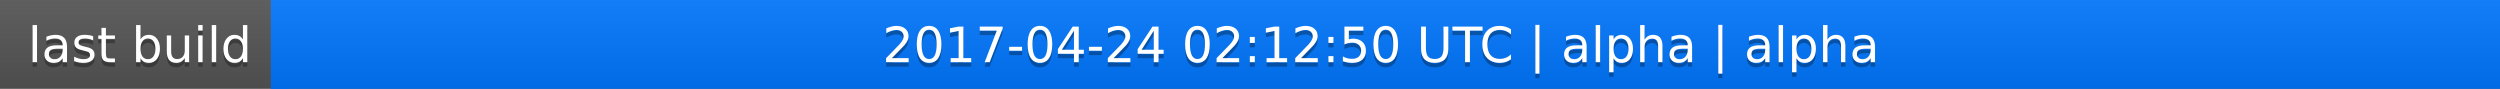
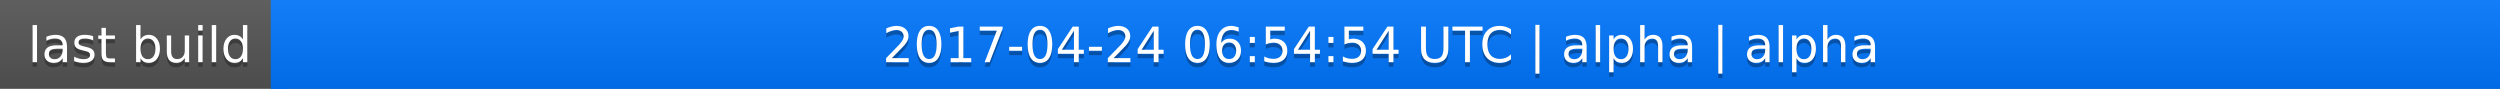
<svg xmlns="http://www.w3.org/2000/svg" width="563" height="20">
  <linearGradient id="a" x2="0" y2="100%">
    <stop offset="0" stop-color="#bbb" stop-opacity=".1" />
    <stop offset="1" stop-opacity=".1" />
  </linearGradient>
  <rect rx="0" width="563" height="20" fill="#555" />
  <rect rx="0" x="61" width="502" height="20" fill="#07f" />
  <path fill="#07f" d="M61 0h4v20h-4z" />
  <rect rx="0" width="563" height="20" fill="url(#a)" />
  <g fill="#fff" text-anchor="middle" font-family="DejaVu Sans,Verdana,Geneva,sans-serif" font-size="11">
    <text x="31.5" y="15" fill="#010101" fill-opacity=".3">last build</text>
    <text x="31.5" y="14">last build</text>
-     <text x="311" y="15" fill="#010101" fill-opacity=".3">2017-04-24 02:12:50 UTC | alpha | alpha</text>
-     <text x="311" y="14">2017-04-24 02:12:50 UTC | alpha | alpha</text>
+     <text x="311" y="15" fill="#010101" fill-opacity=".3">2017-04-24 06:54:54 UTC | alpha | alpha</text>
+     <text x="311" y="14">2017-04-24 06:54:54 UTC | alpha | alpha</text>
  </g>
</svg>
